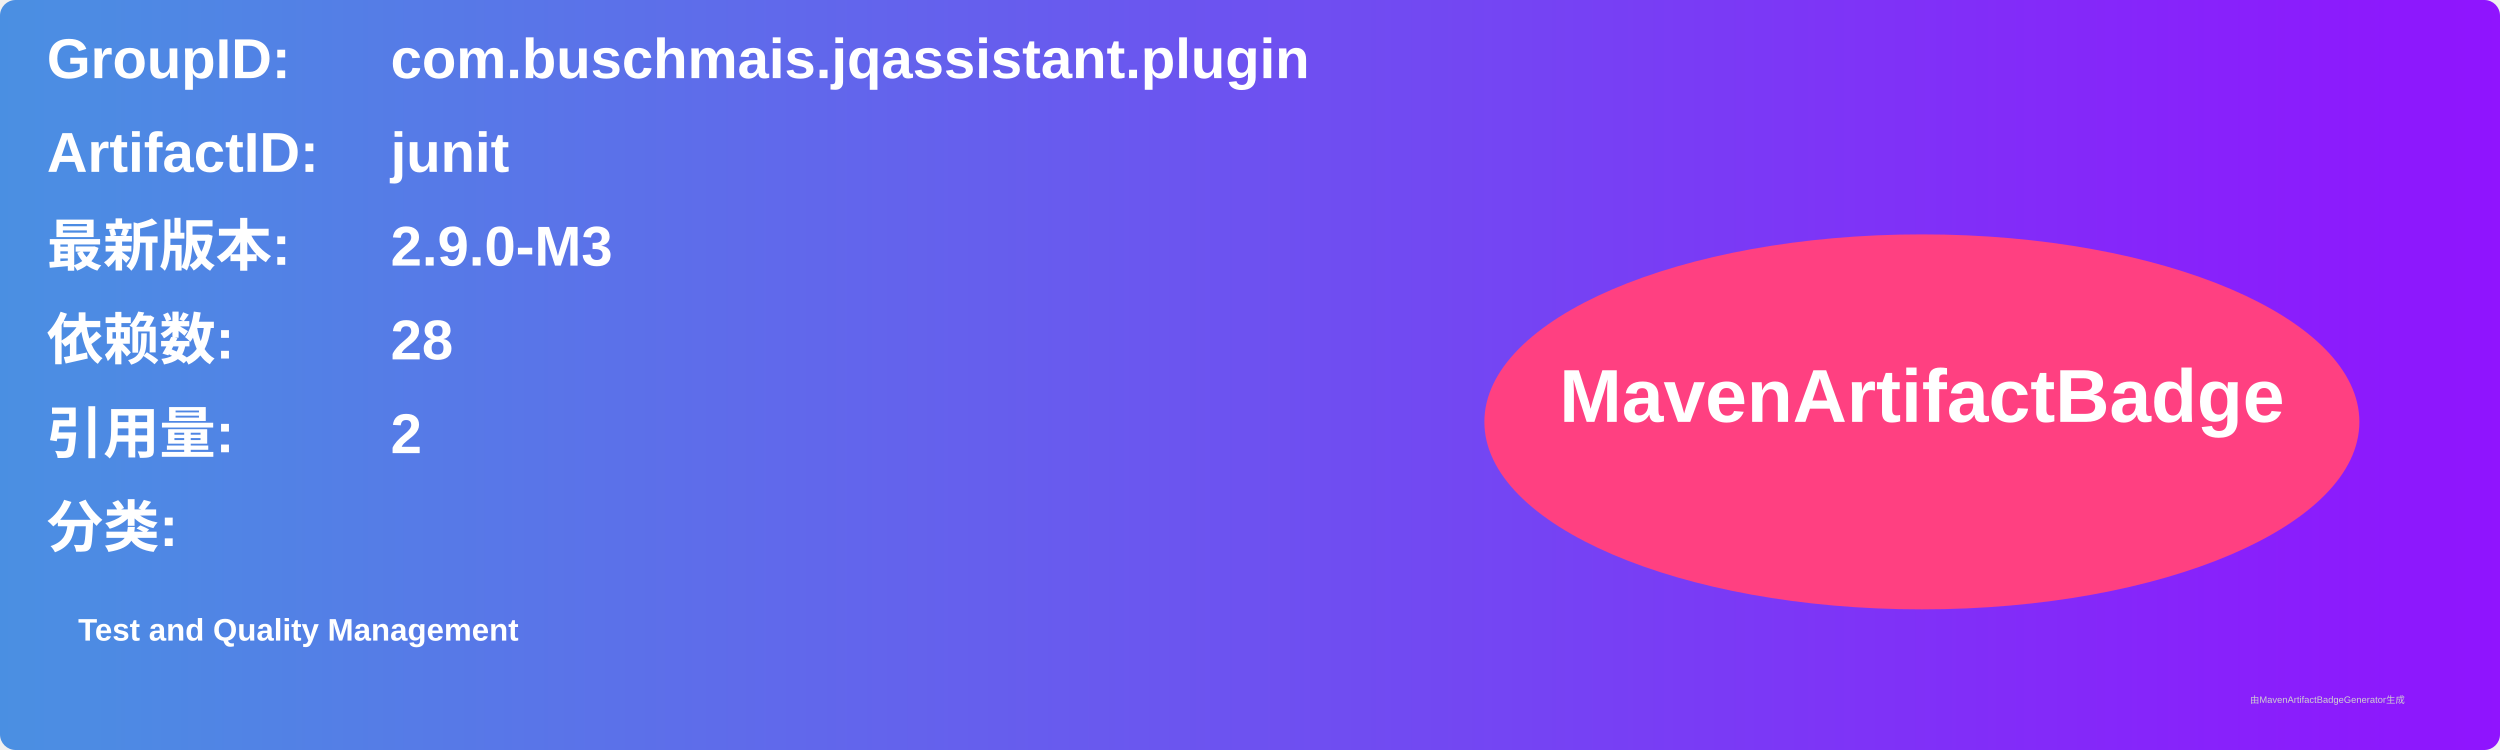
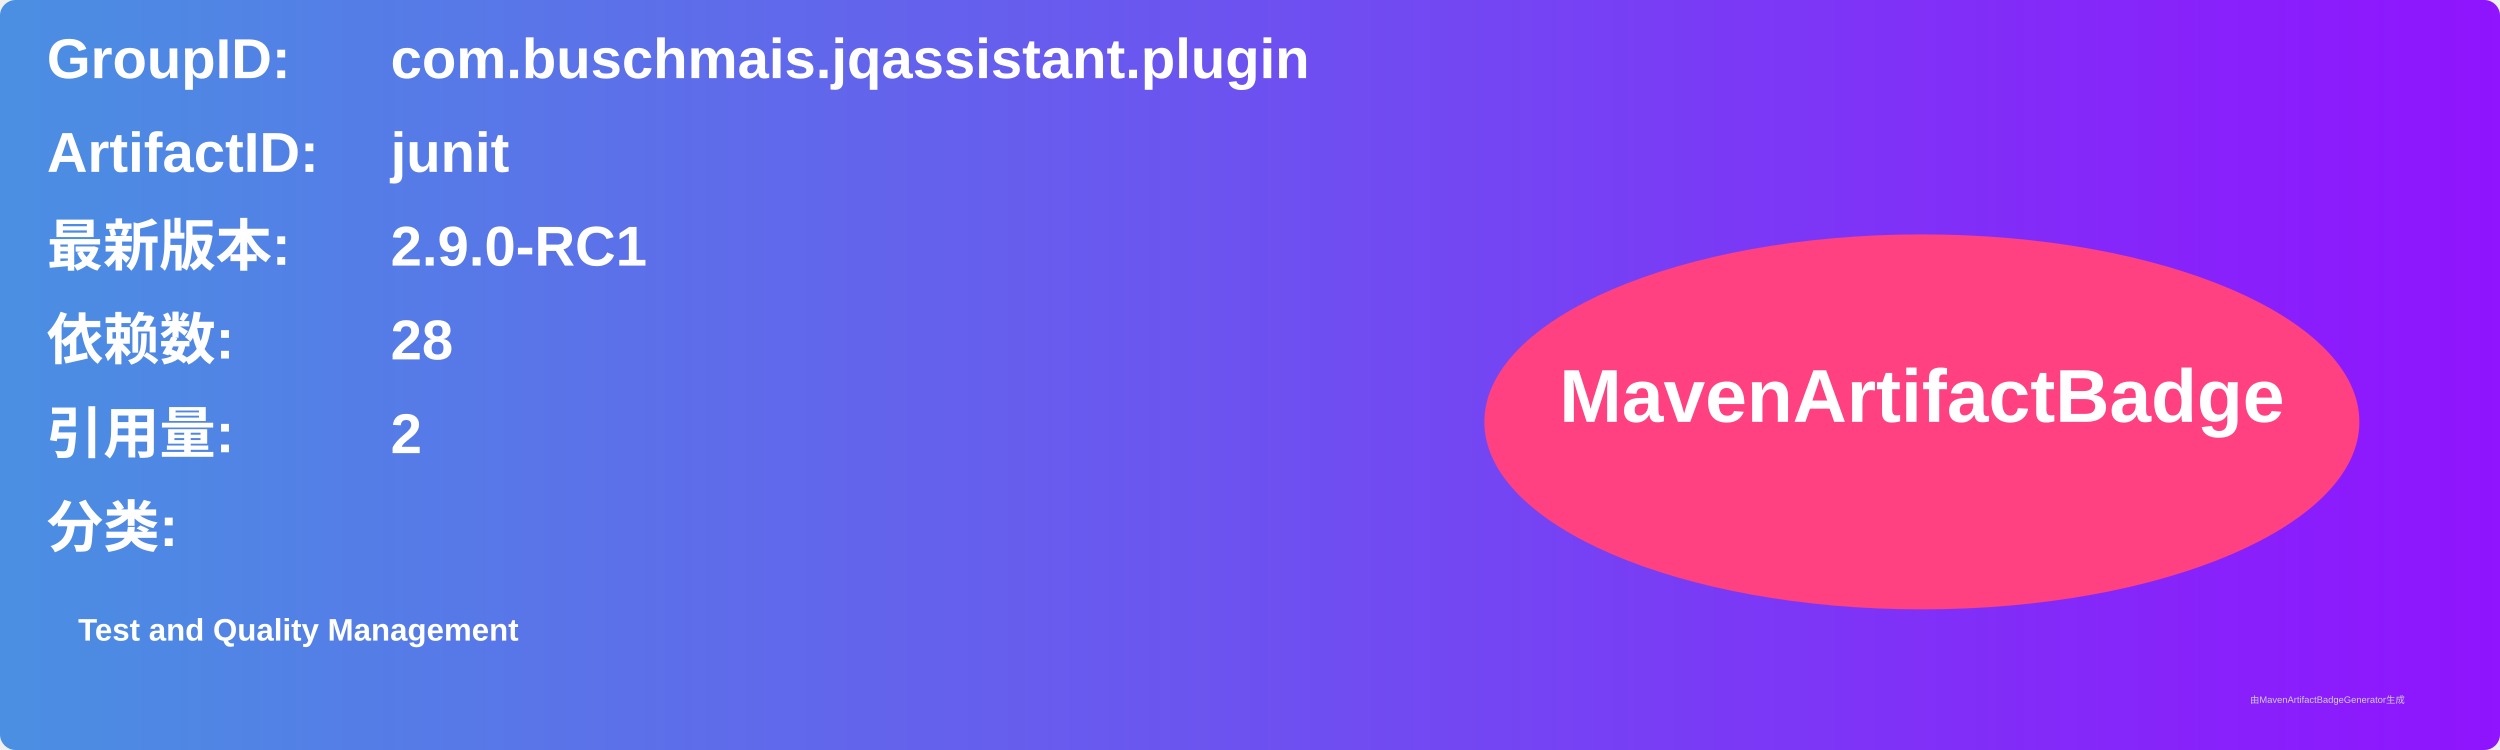
<svg xmlns="http://www.w3.org/2000/svg" width="800" height="240" viewBox="0 0 800 240">
  <linearGradient id="grad" x1="0%" y1="0%" x2="100%" y2="0%">
    <stop offset="0%" stop-color="#4a90e2" />
    <stop offset="100%" stop-color="#9013fe" />
  </linearGradient>
  <rect width="100%" height="100%" rx="5" ry="5" fill="url(#grad)" />
  <g transform="translate(15, 15)">
    <text x="0" y="10" font-family="Arial" font-size="18" fill="white" font-weight="bold" width="260">GroupID:</text>
    <text x="110" y="10" font-family="Arial" font-size="18" fill="white" font-weight="bold" width="460">com.buschmais.jqassistant.plugin</text>
    <text x="0" y="40" font-family="Arial" font-size="18" fill="white" font-weight="bold" width="260">ArtifactID:</text>
    <text x="110" y="40" font-family="Arial" font-size="18" fill="white" font-weight="bold" width="460">junit</text>
    <text x="0" y="70" font-family="Arial" font-size="18" fill="white" font-weight="bold">最新版本:</text>
    <text x="110" y="70" font-family="Arial" font-size="18" fill="white" font-weight="bold">
-       <tspan font-weight="bold">2.9.0-M3</tspan>
+       <tspan font-weight="bold">2.9.0-RC1</tspan>
    </text>
    <text x="0" y="100" font-family="Arial" font-size="18" fill="white" font-weight="bold">依赖数: </text>
    <text x="110" y="100" font-family="Arial" font-size="18" fill="white">
      <tspan font-weight="bold">28</tspan>
    </text>
    <text x="0" y="130" font-family="Arial" font-size="18" fill="white" font-weight="bold">引用量: </text>
    <text x="110" y="130" font-family="Arial" font-size="18" fill="white">
      <tspan font-weight="bold">2</tspan>
    </text>
    <text x="0" y="160" font-family="Arial" font-size="18" fill="white" font-weight="bold">分类:</text>
    <text x="10" y="190" font-family="Arial" font-size="10" fill="white">
      <tspan font-weight="bold">Test and Quality Management</tspan>
    </text>
    <ellipse cx="600" cy="120" rx="140" ry="60" fill="#ff4081" />
    <text x="600" y="120" text-anchor="middle" font-family="Arial" font-size="24" fill="white" font-weight="bold">MavenArtifactBadge</text>
  </g>
  <text x="720" y="225" font-family="Arial" font-size="3" fill="#d0d0d0">由MavenArtifactBadgeGenerator生成</text>
</svg>
